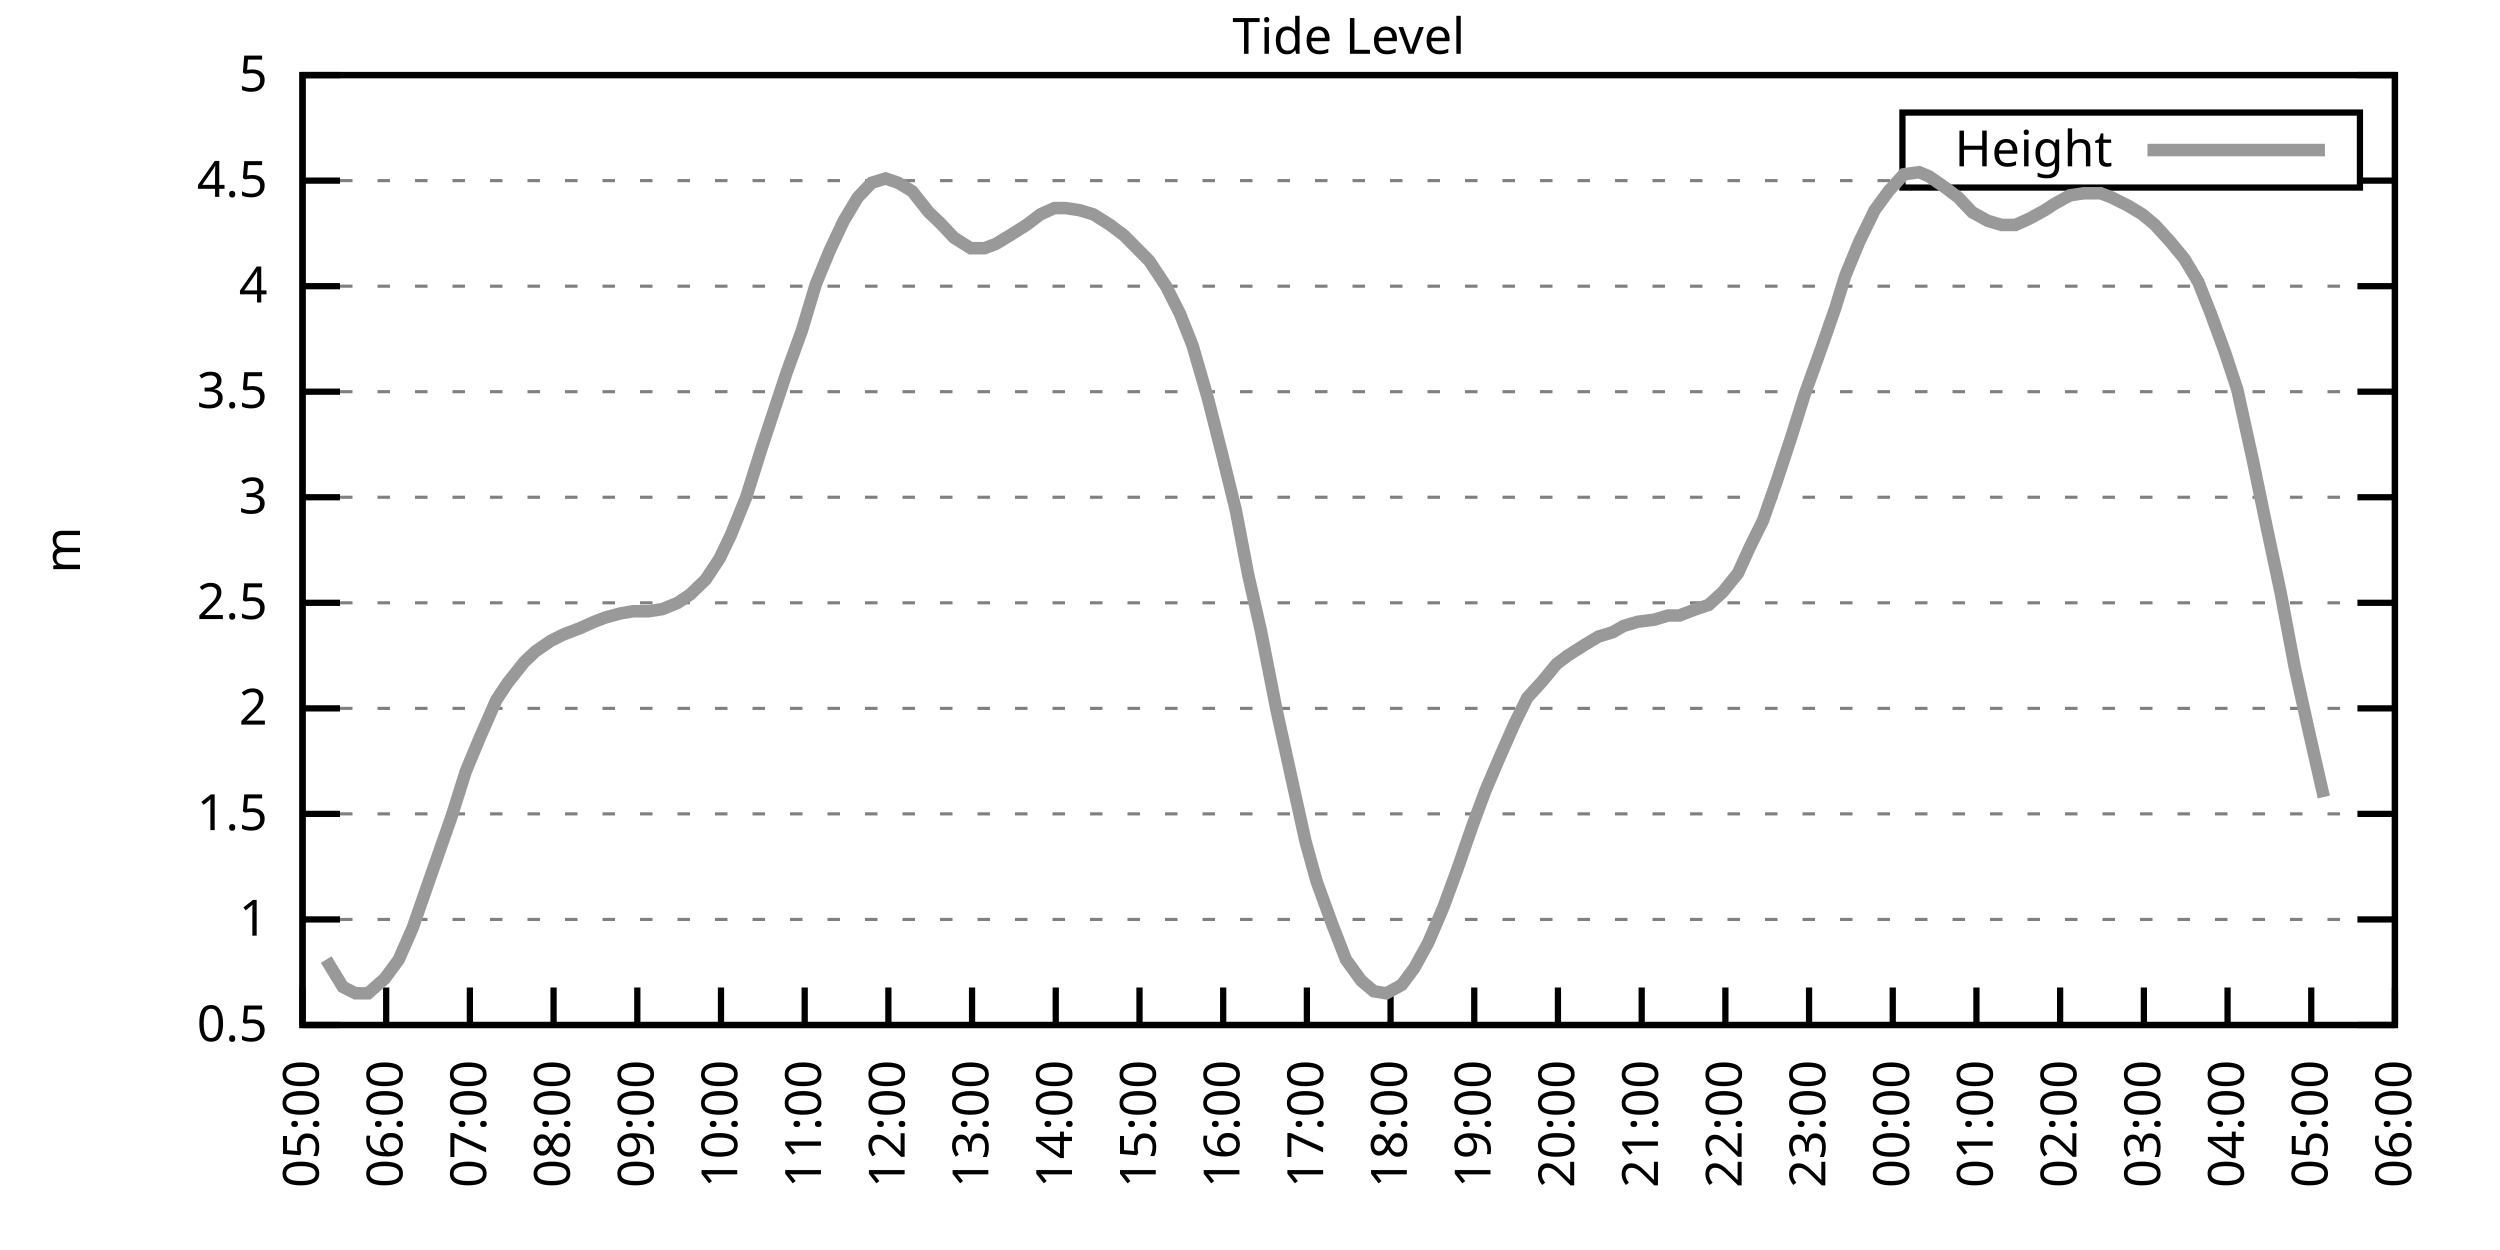
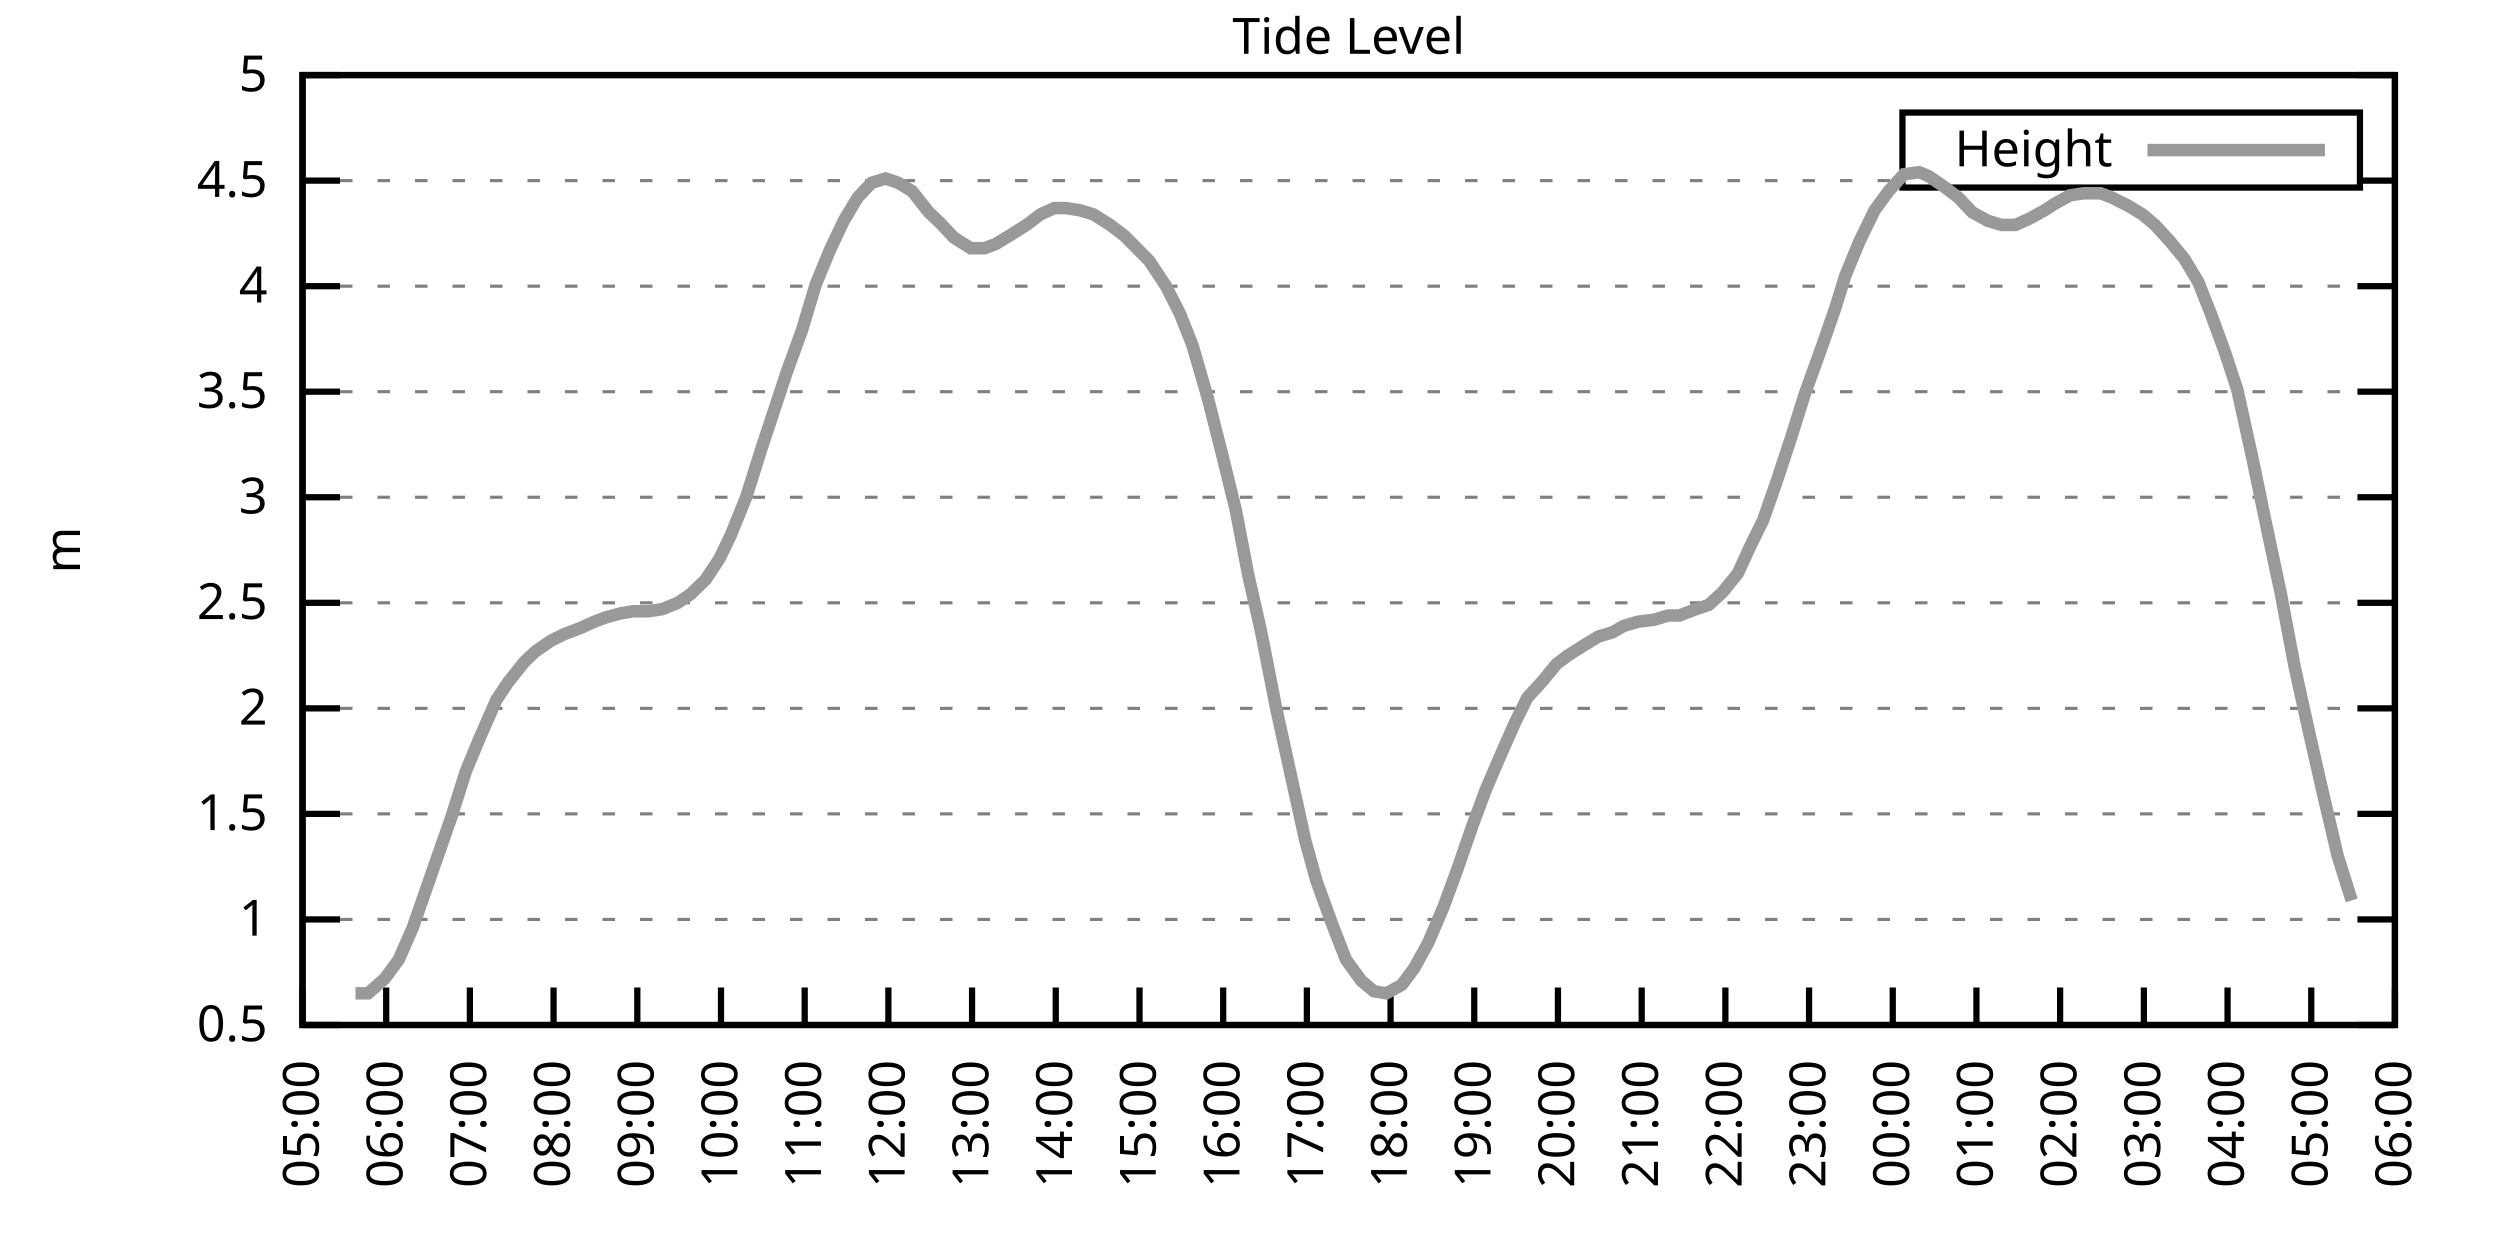
<svg xmlns="http://www.w3.org/2000/svg" xmlns:xlink="http://www.w3.org/1999/xlink" width="400" height="200" viewBox="0 0 400 200">
  <g id="gnuplot_canvas">
    <rect x="0" y="0" width="400" height="200" fill="none" />
    <defs>
      <circle id="gpDot" r="0.5" stroke-width="0.5" stroke="currentColor" />
      <path id="gpPt0" stroke-width="0.333" stroke="currentColor" d="M-1,0 h2 M0,-1 v2" />
      <path id="gpPt1" stroke-width="0.333" stroke="currentColor" d="M-1,-1 L1,1 M1,-1 L-1,1" />
      <path id="gpPt2" stroke-width="0.333" stroke="currentColor" d="M-1,0 L1,0 M0,-1 L0,1 M-1,-1 L1,1 M-1,1 L1,-1" />
      <rect id="gpPt3" stroke-width="0.333" stroke="currentColor" x="-1" y="-1" width="2" height="2" />
      <rect id="gpPt4" stroke-width="0.333" stroke="currentColor" fill="currentColor" x="-1" y="-1" width="2" height="2" />
      <circle id="gpPt5" stroke-width="0.333" stroke="currentColor" cx="0" cy="0" r="1" />
      <use xlink:href="#gpPt5" id="gpPt6" fill="currentColor" stroke="none" />
      <path id="gpPt7" stroke-width="0.333" stroke="currentColor" d="M0,-1.33 L-1.33,0.67 L1.33,0.67 z" />
      <use xlink:href="#gpPt7" id="gpPt8" fill="currentColor" stroke="none" />
      <use xlink:href="#gpPt7" id="gpPt9" stroke="currentColor" transform="rotate(180)" />
      <use xlink:href="#gpPt9" id="gpPt10" fill="currentColor" stroke="none" />
      <use xlink:href="#gpPt3" id="gpPt11" stroke="currentColor" transform="rotate(45)" />
      <use xlink:href="#gpPt11" id="gpPt12" fill="currentColor" stroke="none" />
      <path id="gpPt13" stroke-width="0.333" stroke="currentColor" d="M0,1.330 L1.265,0.411 L0.782,-1.067 L-0.782,-1.076 L-1.265,0.411 z" />
      <use xlink:href="#gpPt13" id="gpPt14" fill="currentColor" stroke="none" />
      <filter id="textbox" filterUnits="objectBoundingBox" x="0" y="0" height="1" width="1">
        <feFlood flood-color="white" flood-opacity="1" result="bgnd" />
        <feComposite in="SourceGraphic" in2="bgnd" operator="atop" />
      </filter>
      <filter id="greybox" filterUnits="objectBoundingBox" x="0" y="0" height="1" width="1">
        <feFlood flood-color="lightgrey" flood-opacity="1" result="grey" />
        <feComposite in="SourceGraphic" in2="grey" operator="atop" />
      </filter>
    </defs>
    <g fill="none" color="white" stroke="currentColor" stroke-width="1.00" stroke-linecap="butt" stroke-linejoin="miter">
</g>
    <g fill="none" color="black" stroke="currentColor" stroke-width="1.00" stroke-linecap="butt" stroke-linejoin="miter">
      <g stroke="none" shape-rendering="crispEdges">
        <polygon fill="rgb(255, 255, 255)" points="48.40,164.00 383.18,164.00 383.18,12.02 48.40,12.02 " />
      </g>
    </g>
    <g fill="none" color="black" stroke="currentColor" stroke-width="1.00" stroke-linecap="butt" stroke-linejoin="miter">
</g>
    <g fill="none" color="black" stroke="black" stroke-width="0.50" stroke-linecap="butt" stroke-linejoin="miter">
</g>
    <g fill="none" color="gray" stroke="currentColor" stroke-width="0.50" stroke-linecap="butt" stroke-linejoin="miter">
      <path stroke="gray" stroke-dasharray="2,4" class="gridline" d="M48.40,164.00 L383.19,164.00  " />
    </g>
    <g fill="none" color="gray" stroke="gray" stroke-width="1.00" stroke-linecap="butt" stroke-linejoin="miter">
</g>
    <g fill="none" color="black" stroke="currentColor" stroke-width="1.00" stroke-linecap="butt" stroke-linejoin="miter">
      <path stroke="black" d="M48.40,164.00 L54.40,164.00 M383.19,164.00 L377.19,164.00  " />
      <g transform="translate(42.80,166.60)" stroke="none" fill="black" font-family="Sans" font-size="8.00" text-anchor="end">
        <text>
          <tspan font-family="Sans"> 0.5</tspan>
        </text>
      </g>
    </g>
    <g fill="none" color="black" stroke="currentColor" stroke-width="1.00" stroke-linecap="butt" stroke-linejoin="miter">
</g>
    <g fill="none" color="black" stroke="black" stroke-width="0.50" stroke-linecap="butt" stroke-linejoin="miter">
</g>
    <g fill="none" color="gray" stroke="currentColor" stroke-width="0.50" stroke-linecap="butt" stroke-linejoin="miter">
      <path stroke="gray" stroke-dasharray="2,4" class="gridline" d="M48.40,147.11 L383.19,147.11  " />
    </g>
    <g fill="none" color="gray" stroke="gray" stroke-width="1.00" stroke-linecap="butt" stroke-linejoin="miter">
</g>
    <g fill="none" color="black" stroke="currentColor" stroke-width="1.00" stroke-linecap="butt" stroke-linejoin="miter">
      <path stroke="black" d="M48.40,147.11 L54.40,147.11 M383.19,147.11 L377.19,147.11  " />
      <g transform="translate(42.80,149.71)" stroke="none" fill="black" font-family="Sans" font-size="8.00" text-anchor="end">
        <text>
          <tspan font-family="Sans"> 1</tspan>
        </text>
      </g>
    </g>
    <g fill="none" color="black" stroke="currentColor" stroke-width="1.00" stroke-linecap="butt" stroke-linejoin="miter">
</g>
    <g fill="none" color="black" stroke="black" stroke-width="0.50" stroke-linecap="butt" stroke-linejoin="miter">
</g>
    <g fill="none" color="gray" stroke="currentColor" stroke-width="0.50" stroke-linecap="butt" stroke-linejoin="miter">
      <path stroke="gray" stroke-dasharray="2,4" class="gridline" d="M48.40,130.22 L383.19,130.22  " />
    </g>
    <g fill="none" color="gray" stroke="gray" stroke-width="1.00" stroke-linecap="butt" stroke-linejoin="miter">
</g>
    <g fill="none" color="black" stroke="currentColor" stroke-width="1.00" stroke-linecap="butt" stroke-linejoin="miter">
      <path stroke="black" d="M48.40,130.22 L54.40,130.22 M383.19,130.22 L377.19,130.22  " />
      <g transform="translate(42.80,132.82)" stroke="none" fill="black" font-family="Sans" font-size="8.00" text-anchor="end">
        <text>
          <tspan font-family="Sans"> 1.5</tspan>
        </text>
      </g>
    </g>
    <g fill="none" color="black" stroke="currentColor" stroke-width="1.00" stroke-linecap="butt" stroke-linejoin="miter">
</g>
    <g fill="none" color="black" stroke="black" stroke-width="0.50" stroke-linecap="butt" stroke-linejoin="miter">
</g>
    <g fill="none" color="gray" stroke="currentColor" stroke-width="0.50" stroke-linecap="butt" stroke-linejoin="miter">
      <path stroke="gray" stroke-dasharray="2,4" class="gridline" d="M48.40,113.34 L383.19,113.34  " />
    </g>
    <g fill="none" color="gray" stroke="gray" stroke-width="1.00" stroke-linecap="butt" stroke-linejoin="miter">
</g>
    <g fill="none" color="black" stroke="currentColor" stroke-width="1.00" stroke-linecap="butt" stroke-linejoin="miter">
      <path stroke="black" d="M48.40,113.34 L54.40,113.34 M383.19,113.34 L377.19,113.34  " />
      <g transform="translate(42.80,115.94)" stroke="none" fill="black" font-family="Sans" font-size="8.00" text-anchor="end">
        <text>
          <tspan font-family="Sans"> 2</tspan>
        </text>
      </g>
    </g>
    <g fill="none" color="black" stroke="currentColor" stroke-width="1.00" stroke-linecap="butt" stroke-linejoin="miter">
</g>
    <g fill="none" color="black" stroke="black" stroke-width="0.50" stroke-linecap="butt" stroke-linejoin="miter">
</g>
    <g fill="none" color="gray" stroke="currentColor" stroke-width="0.50" stroke-linecap="butt" stroke-linejoin="miter">
      <path stroke="gray" stroke-dasharray="2,4" class="gridline" d="M48.40,96.45 L383.19,96.45  " />
    </g>
    <g fill="none" color="gray" stroke="gray" stroke-width="1.00" stroke-linecap="butt" stroke-linejoin="miter">
</g>
    <g fill="none" color="black" stroke="currentColor" stroke-width="1.00" stroke-linecap="butt" stroke-linejoin="miter">
      <path stroke="black" d="M48.40,96.45 L54.40,96.45 M383.19,96.45 L377.19,96.45  " />
      <g transform="translate(42.80,99.05)" stroke="none" fill="black" font-family="Sans" font-size="8.00" text-anchor="end">
        <text>
          <tspan font-family="Sans"> 2.5</tspan>
        </text>
      </g>
    </g>
    <g fill="none" color="black" stroke="currentColor" stroke-width="1.00" stroke-linecap="butt" stroke-linejoin="miter">
</g>
    <g fill="none" color="black" stroke="black" stroke-width="0.50" stroke-linecap="butt" stroke-linejoin="miter">
</g>
    <g fill="none" color="gray" stroke="currentColor" stroke-width="0.50" stroke-linecap="butt" stroke-linejoin="miter">
      <path stroke="gray" stroke-dasharray="2,4" class="gridline" d="M48.40,79.56 L383.19,79.56  " />
    </g>
    <g fill="none" color="gray" stroke="gray" stroke-width="1.00" stroke-linecap="butt" stroke-linejoin="miter">
</g>
    <g fill="none" color="black" stroke="currentColor" stroke-width="1.00" stroke-linecap="butt" stroke-linejoin="miter">
      <path stroke="black" d="M48.40,79.56 L54.40,79.56 M383.19,79.56 L377.19,79.56  " />
      <g transform="translate(42.80,82.16)" stroke="none" fill="black" font-family="Sans" font-size="8.00" text-anchor="end">
        <text>
          <tspan font-family="Sans"> 3</tspan>
        </text>
      </g>
    </g>
    <g fill="none" color="black" stroke="currentColor" stroke-width="1.00" stroke-linecap="butt" stroke-linejoin="miter">
</g>
    <g fill="none" color="black" stroke="black" stroke-width="0.50" stroke-linecap="butt" stroke-linejoin="miter">
</g>
    <g fill="none" color="gray" stroke="currentColor" stroke-width="0.50" stroke-linecap="butt" stroke-linejoin="miter">
      <path stroke="gray" stroke-dasharray="2,4" class="gridline" d="M48.40,62.67 L383.19,62.67  " />
    </g>
    <g fill="none" color="gray" stroke="gray" stroke-width="1.00" stroke-linecap="butt" stroke-linejoin="miter">
</g>
    <g fill="none" color="black" stroke="currentColor" stroke-width="1.00" stroke-linecap="butt" stroke-linejoin="miter">
      <path stroke="black" d="M48.40,62.67 L54.40,62.67 M383.19,62.67 L377.19,62.67  " />
      <g transform="translate(42.80,65.27)" stroke="none" fill="black" font-family="Sans" font-size="8.00" text-anchor="end">
        <text>
          <tspan font-family="Sans"> 3.5</tspan>
        </text>
      </g>
    </g>
    <g fill="none" color="black" stroke="currentColor" stroke-width="1.00" stroke-linecap="butt" stroke-linejoin="miter">
</g>
    <g fill="none" color="black" stroke="black" stroke-width="0.50" stroke-linecap="butt" stroke-linejoin="miter">
</g>
    <g fill="none" color="gray" stroke="currentColor" stroke-width="0.50" stroke-linecap="butt" stroke-linejoin="miter">
      <path stroke="gray" stroke-dasharray="2,4" class="gridline" d="M48.40,45.79 L383.19,45.79  " />
    </g>
    <g fill="none" color="gray" stroke="gray" stroke-width="1.00" stroke-linecap="butt" stroke-linejoin="miter">
</g>
    <g fill="none" color="black" stroke="currentColor" stroke-width="1.00" stroke-linecap="butt" stroke-linejoin="miter">
      <path stroke="black" d="M48.40,45.79 L54.40,45.79 M383.19,45.79 L377.19,45.79  " />
      <g transform="translate(42.80,48.39)" stroke="none" fill="black" font-family="Sans" font-size="8.00" text-anchor="end">
        <text>
          <tspan font-family="Sans"> 4</tspan>
        </text>
      </g>
    </g>
    <g fill="none" color="black" stroke="currentColor" stroke-width="1.00" stroke-linecap="butt" stroke-linejoin="miter">
</g>
    <g fill="none" color="black" stroke="black" stroke-width="0.50" stroke-linecap="butt" stroke-linejoin="miter">
</g>
    <g fill="none" color="gray" stroke="currentColor" stroke-width="0.50" stroke-linecap="butt" stroke-linejoin="miter">
      <path stroke="gray" stroke-dasharray="2,4" class="gridline" d="M48.40,28.90 L304.39,28.90 M377.59,28.90 L383.19,28.90  " />
    </g>
    <g fill="none" color="gray" stroke="gray" stroke-width="1.00" stroke-linecap="butt" stroke-linejoin="miter">
</g>
    <g fill="none" color="black" stroke="currentColor" stroke-width="1.00" stroke-linecap="butt" stroke-linejoin="miter">
      <path stroke="black" d="M48.40,28.90 L54.40,28.90 M383.19,28.90 L377.19,28.90  " />
      <g transform="translate(42.80,31.50)" stroke="none" fill="black" font-family="Sans" font-size="8.00" text-anchor="end">
        <text>
          <tspan font-family="Sans"> 4.5</tspan>
        </text>
      </g>
    </g>
    <g fill="none" color="black" stroke="currentColor" stroke-width="1.00" stroke-linecap="butt" stroke-linejoin="miter">
</g>
    <g fill="none" color="black" stroke="black" stroke-width="0.50" stroke-linecap="butt" stroke-linejoin="miter">
</g>
    <g fill="none" color="gray" stroke="currentColor" stroke-width="0.50" stroke-linecap="butt" stroke-linejoin="miter">
      <path stroke="gray" stroke-dasharray="2,4" class="gridline" d="M48.40,12.01 L383.19,12.01  " />
    </g>
    <g fill="none" color="gray" stroke="gray" stroke-width="1.00" stroke-linecap="butt" stroke-linejoin="miter">
</g>
    <g fill="none" color="black" stroke="currentColor" stroke-width="1.00" stroke-linecap="butt" stroke-linejoin="miter">
      <path stroke="black" d="M48.40,12.01 L54.40,12.01 M383.19,12.01 L377.19,12.01  " />
      <g transform="translate(42.80,14.61)" stroke="none" fill="black" font-family="Sans" font-size="8.00" text-anchor="end">
        <text>
          <tspan font-family="Sans"> 5</tspan>
        </text>
      </g>
    </g>
    <g fill="none" color="black" stroke="currentColor" stroke-width="1.00" stroke-linecap="butt" stroke-linejoin="miter">
      <path stroke="black" d="M48.40,164.00 L48.40,158.00  " />
      <g transform="translate(51.00,169.60) rotate(270.00)" stroke="none" fill="black" font-family="Sans" font-size="8.00" text-anchor="end">
        <text>
          <tspan font-family="Sans">05:00</tspan>
        </text>
      </g>
    </g>
    <g fill="none" color="black" stroke="currentColor" stroke-width="1.00" stroke-linecap="butt" stroke-linejoin="miter">
      <path stroke="black" d="M61.79,164.00 L61.79,158.00  " />
      <g transform="translate(64.39,169.60) rotate(270.00)" stroke="none" fill="black" font-family="Sans" font-size="8.00" text-anchor="end">
        <text>
          <tspan font-family="Sans">06:00</tspan>
        </text>
      </g>
    </g>
    <g fill="none" color="black" stroke="currentColor" stroke-width="1.00" stroke-linecap="butt" stroke-linejoin="miter">
      <path stroke="black" d="M75.18,164.00 L75.18,158.00  " />
      <g transform="translate(77.78,169.60) rotate(270.00)" stroke="none" fill="black" font-family="Sans" font-size="8.00" text-anchor="end">
        <text>
          <tspan font-family="Sans">07:00</tspan>
        </text>
      </g>
    </g>
    <g fill="none" color="black" stroke="currentColor" stroke-width="1.00" stroke-linecap="butt" stroke-linejoin="miter">
      <path stroke="black" d="M88.57,164.00 L88.57,158.00  " />
      <g transform="translate(91.17,169.60) rotate(270.00)" stroke="none" fill="black" font-family="Sans" font-size="8.00" text-anchor="end">
        <text>
          <tspan font-family="Sans">08:00</tspan>
        </text>
      </g>
    </g>
    <g fill="none" color="black" stroke="currentColor" stroke-width="1.00" stroke-linecap="butt" stroke-linejoin="miter">
      <path stroke="black" d="M101.97,164.00 L101.97,158.00  " />
      <g transform="translate(104.57,169.60) rotate(270.00)" stroke="none" fill="black" font-family="Sans" font-size="8.00" text-anchor="end">
        <text>
          <tspan font-family="Sans">09:00</tspan>
        </text>
      </g>
    </g>
    <g fill="none" color="black" stroke="currentColor" stroke-width="1.00" stroke-linecap="butt" stroke-linejoin="miter">
      <path stroke="black" d="M115.36,164.00 L115.36,158.00  " />
      <g transform="translate(117.96,169.60) rotate(270.00)" stroke="none" fill="black" font-family="Sans" font-size="8.00" text-anchor="end">
        <text>
          <tspan font-family="Sans">10:00</tspan>
        </text>
      </g>
    </g>
    <g fill="none" color="black" stroke="currentColor" stroke-width="1.00" stroke-linecap="butt" stroke-linejoin="miter">
      <path stroke="black" d="M128.75,164.00 L128.75,158.00  " />
      <g transform="translate(131.35,169.60) rotate(270.00)" stroke="none" fill="black" font-family="Sans" font-size="8.00" text-anchor="end">
        <text>
          <tspan font-family="Sans">11:00</tspan>
        </text>
      </g>
    </g>
    <g fill="none" color="black" stroke="currentColor" stroke-width="1.00" stroke-linecap="butt" stroke-linejoin="miter">
      <path stroke="black" d="M142.14,164.00 L142.14,158.00  " />
      <g transform="translate(144.74,169.60) rotate(270.00)" stroke="none" fill="black" font-family="Sans" font-size="8.00" text-anchor="end">
        <text>
          <tspan font-family="Sans">12:00</tspan>
        </text>
      </g>
    </g>
    <g fill="none" color="black" stroke="currentColor" stroke-width="1.00" stroke-linecap="butt" stroke-linejoin="miter">
      <path stroke="black" d="M155.53,164.00 L155.53,158.00  " />
      <g transform="translate(158.13,169.60) rotate(270.00)" stroke="none" fill="black" font-family="Sans" font-size="8.00" text-anchor="end">
        <text>
          <tspan font-family="Sans">13:00</tspan>
        </text>
      </g>
    </g>
    <g fill="none" color="black" stroke="currentColor" stroke-width="1.00" stroke-linecap="butt" stroke-linejoin="miter">
      <path stroke="black" d="M168.92,164.00 L168.92,158.00  " />
      <g transform="translate(171.52,169.60) rotate(270.00)" stroke="none" fill="black" font-family="Sans" font-size="8.00" text-anchor="end">
        <text>
          <tspan font-family="Sans">14:00</tspan>
        </text>
      </g>
    </g>
    <g fill="none" color="black" stroke="currentColor" stroke-width="1.00" stroke-linecap="butt" stroke-linejoin="miter">
      <path stroke="black" d="M182.32,164.00 L182.32,158.00  " />
      <g transform="translate(184.92,169.60) rotate(270.00)" stroke="none" fill="black" font-family="Sans" font-size="8.00" text-anchor="end">
        <text>
          <tspan font-family="Sans">15:00</tspan>
        </text>
      </g>
    </g>
    <g fill="none" color="black" stroke="currentColor" stroke-width="1.00" stroke-linecap="butt" stroke-linejoin="miter">
      <path stroke="black" d="M195.71,164.00 L195.71,158.00  " />
      <g transform="translate(198.31,169.60) rotate(270.00)" stroke="none" fill="black" font-family="Sans" font-size="8.00" text-anchor="end">
        <text>
          <tspan font-family="Sans">16:00</tspan>
        </text>
      </g>
    </g>
    <g fill="none" color="black" stroke="currentColor" stroke-width="1.00" stroke-linecap="butt" stroke-linejoin="miter">
      <path stroke="black" d="M209.10,164.00 L209.10,158.00  " />
      <g transform="translate(211.70,169.60) rotate(270.00)" stroke="none" fill="black" font-family="Sans" font-size="8.00" text-anchor="end">
        <text>
          <tspan font-family="Sans">17:00</tspan>
        </text>
      </g>
    </g>
    <g fill="none" color="black" stroke="currentColor" stroke-width="1.00" stroke-linecap="butt" stroke-linejoin="miter">
      <path stroke="black" d="M222.49,164.00 L222.49,158.00  " />
      <g transform="translate(225.09,169.60) rotate(270.00)" stroke="none" fill="black" font-family="Sans" font-size="8.00" text-anchor="end">
        <text>
          <tspan font-family="Sans">18:00</tspan>
        </text>
      </g>
    </g>
    <g fill="none" color="black" stroke="currentColor" stroke-width="1.00" stroke-linecap="butt" stroke-linejoin="miter">
      <path stroke="black" d="M235.88,164.00 L235.88,158.00  " />
      <g transform="translate(238.48,169.60) rotate(270.00)" stroke="none" fill="black" font-family="Sans" font-size="8.00" text-anchor="end">
        <text>
          <tspan font-family="Sans">19:00</tspan>
        </text>
      </g>
    </g>
    <g fill="none" color="black" stroke="currentColor" stroke-width="1.00" stroke-linecap="butt" stroke-linejoin="miter">
      <path stroke="black" d="M249.27,164.00 L249.27,158.00  " />
      <g transform="translate(251.87,169.60) rotate(270.00)" stroke="none" fill="black" font-family="Sans" font-size="8.00" text-anchor="end">
        <text>
          <tspan font-family="Sans">20:00</tspan>
        </text>
      </g>
    </g>
    <g fill="none" color="black" stroke="currentColor" stroke-width="1.00" stroke-linecap="butt" stroke-linejoin="miter">
      <path stroke="black" d="M262.67,164.00 L262.67,158.00  " />
      <g transform="translate(265.27,169.60) rotate(270.00)" stroke="none" fill="black" font-family="Sans" font-size="8.00" text-anchor="end">
        <text>
          <tspan font-family="Sans">21:00</tspan>
        </text>
      </g>
    </g>
    <g fill="none" color="black" stroke="currentColor" stroke-width="1.00" stroke-linecap="butt" stroke-linejoin="miter">
      <path stroke="black" d="M276.06,164.00 L276.06,158.00  " />
      <g transform="translate(278.66,169.60) rotate(270.00)" stroke="none" fill="black" font-family="Sans" font-size="8.00" text-anchor="end">
        <text>
          <tspan font-family="Sans">22:00</tspan>
        </text>
      </g>
    </g>
    <g fill="none" color="black" stroke="currentColor" stroke-width="1.00" stroke-linecap="butt" stroke-linejoin="miter">
      <path stroke="black" d="M289.45,164.00 L289.45,158.00  " />
      <g transform="translate(292.05,169.60) rotate(270.00)" stroke="none" fill="black" font-family="Sans" font-size="8.00" text-anchor="end">
        <text>
          <tspan font-family="Sans">23:00</tspan>
        </text>
      </g>
    </g>
    <g fill="none" color="black" stroke="currentColor" stroke-width="1.00" stroke-linecap="butt" stroke-linejoin="miter">
      <path stroke="black" d="M302.84,164.00 L302.84,158.00  " />
      <g transform="translate(305.44,169.60) rotate(270.00)" stroke="none" fill="black" font-family="Sans" font-size="8.00" text-anchor="end">
        <text>
          <tspan font-family="Sans">00:00</tspan>
        </text>
      </g>
    </g>
    <g fill="none" color="black" stroke="currentColor" stroke-width="1.00" stroke-linecap="butt" stroke-linejoin="miter">
      <path stroke="black" d="M316.23,164.00 L316.23,158.00  " />
      <g transform="translate(318.83,169.60) rotate(270.00)" stroke="none" fill="black" font-family="Sans" font-size="8.00" text-anchor="end">
        <text>
          <tspan font-family="Sans">01:00</tspan>
        </text>
      </g>
    </g>
    <g fill="none" color="black" stroke="currentColor" stroke-width="1.00" stroke-linecap="butt" stroke-linejoin="miter">
      <path stroke="black" d="M329.62,164.00 L329.62,158.00  " />
      <g transform="translate(332.22,169.60) rotate(270.00)" stroke="none" fill="black" font-family="Sans" font-size="8.00" text-anchor="end">
        <text>
          <tspan font-family="Sans">02:00</tspan>
        </text>
      </g>
    </g>
    <g fill="none" color="black" stroke="currentColor" stroke-width="1.00" stroke-linecap="butt" stroke-linejoin="miter">
      <path stroke="black" d="M343.02,164.00 L343.02,158.00  " />
      <g transform="translate(345.62,169.60) rotate(270.00)" stroke="none" fill="black" font-family="Sans" font-size="8.00" text-anchor="end">
        <text>
          <tspan font-family="Sans">03:00</tspan>
        </text>
      </g>
    </g>
    <g fill="none" color="black" stroke="currentColor" stroke-width="1.00" stroke-linecap="butt" stroke-linejoin="miter">
      <path stroke="black" d="M356.41,164.00 L356.41,158.00  " />
      <g transform="translate(359.01,169.60) rotate(270.00)" stroke="none" fill="black" font-family="Sans" font-size="8.00" text-anchor="end">
        <text>
          <tspan font-family="Sans">04:00</tspan>
        </text>
      </g>
    </g>
    <g fill="none" color="black" stroke="currentColor" stroke-width="1.00" stroke-linecap="butt" stroke-linejoin="miter">
      <path stroke="black" d="M369.80,164.00 L369.80,158.00  " />
      <g transform="translate(372.40,169.60) rotate(270.00)" stroke="none" fill="black" font-family="Sans" font-size="8.00" text-anchor="end">
        <text>
          <tspan font-family="Sans">05:00</tspan>
        </text>
      </g>
    </g>
    <g fill="none" color="black" stroke="currentColor" stroke-width="1.00" stroke-linecap="butt" stroke-linejoin="miter">
      <path stroke="black" d="M383.19,164.00 L383.19,158.00  " />
      <g transform="translate(385.79,169.60) rotate(270.00)" stroke="none" fill="black" font-family="Sans" font-size="8.00" text-anchor="end">
        <text>
          <tspan font-family="Sans">06:00</tspan>
        </text>
      </g>
    </g>
    <g fill="none" color="black" stroke="currentColor" stroke-width="1.00" stroke-linecap="butt" stroke-linejoin="miter">
</g>
    <g fill="none" color="black" stroke="currentColor" stroke-width="1.00" stroke-linecap="butt" stroke-linejoin="miter">
      <path stroke="black" d="M48.40,12.01 L48.40,164.00 L383.19,164.00 L383.19,12.01 L48.40,12.01 Z  " />
    </g>
    <g fill="none" color="black" stroke="currentColor" stroke-width="1.00" stroke-linecap="butt" stroke-linejoin="miter">
</g>
    <g fill="none" color="black" stroke="currentColor" stroke-width="1.00" stroke-linecap="butt" stroke-linejoin="miter">
      <path stroke="black" d="M304.39,30.01 L304.39,18.01 L377.59,18.01 L377.59,30.01 L304.39,30.01 Z  " />
    </g>
    <g id="Tide_level_plot_1">
      <g fill="none" color="white" stroke="black" stroke-width="2.00" stroke-linecap="butt" stroke-linejoin="miter">
</g>
      <g fill="none" color="black" stroke="currentColor" stroke-width="2.00" stroke-linecap="butt" stroke-linejoin="miter">
        <g transform="translate(337.99,26.61)" stroke="none" fill="black" font-family="Sans" font-size="8.00" text-anchor="end">
          <text>
            <tspan font-family="Sans">Height</tspan>
          </text>
        </g>
      </g>
      <g fill="none" color="black" stroke="currentColor" stroke-width="2.00" stroke-linecap="butt" stroke-linejoin="miter">
-         <path stroke="rgb(153, 153, 153)" d="M343.59,24.01 L371.99,24.01 M52.19,153.53 L54.87,157.92 L56.88,158.93 L58.89,158.93 L61.57,156.57 L63.80,153.53   L66.03,148.46 L68.26,142.05 L70.27,136.30 L72.28,130.56 L74.51,123.47 L76.75,118.07 L79.42,111.99 L81.21,109.28   L83.89,105.91 L85.67,104.22 L88.13,102.53 L90.14,101.52 L92.82,100.50 L95.05,99.49 L96.83,98.81 L99.29,98.14   L101.30,97.80 L103.75,97.80 L105.98,97.46 L108.44,96.45 L110.45,95.10 L112.90,92.73 L115.13,89.36 L116.92,85.64   L119.38,79.56 L121.83,71.79 L124.06,65.04 L125.85,59.63 L128.30,52.88 L130.54,45.45 L132.77,40.04 L135.00,35.32   L137.23,31.60 L139.46,29.24 L141.69,28.56 L143.70,29.24 L145.94,30.59 L148.61,33.96 L150.40,35.65 L152.63,38.02   L155.31,39.71 L157.54,39.71 L159.33,39.03 L161.56,37.68 L164.24,35.99 L166.47,34.30 L168.70,33.29 L170.49,33.29   L172.72,33.63 L174.95,34.30 L177.63,35.99 L179.86,37.68 L181.87,39.71 L183.88,41.73 L186.56,45.79 L188.79,50.18   L190.80,55.24 L193.25,63.69 L195.48,72.47 L197.72,81.59 L199.73,92.06 L201.73,100.84 L204.19,113.34 L206.64,124.48   L208.88,134.62 L210.66,141.03 L213.12,147.79 L215.35,153.53 L217.80,156.91 L219.81,158.60 L221.82,158.93 L224.28,157.58   L226.29,154.88 L228.52,150.83 L230.97,145.09 L233.20,139.01 L235.66,131.91 L237.67,126.51 L239.68,121.78 L242.36,115.70   L244.36,111.65 L246.82,108.95 L249.05,106.24 L250.84,104.89 L253.51,103.20 L255.75,101.85 L257.98,101.18 L259.76,100.16   L262.00,99.49 L264.67,99.15 L266.91,98.48 L268.69,98.48 L271.37,97.46 L273.38,96.79 L275.61,94.76 L278.07,91.72   L280.07,87.33 L282.08,83.28 L284.32,76.86 L286.55,70.10 L288.78,63.01 L291.46,55.58 L293.69,49.16 L295.25,44.10   L297.48,38.69 L299.94,33.63 L302.17,30.59 L304.63,27.88 L307.08,27.55 L308.64,28.22 L311.10,29.91 L313.33,31.60   L315.56,33.96 L318.02,35.32 L320.25,35.99 L322.48,35.99 L324.71,34.98 L327.17,33.63 L328.73,32.61 L331.19,31.26   L333.42,30.92 L336.10,30.92 L337.88,31.60 L340.56,32.95 L342.79,34.30 L344.80,35.99 L347.26,38.69 L349.49,41.39   L351.72,45.11 L353.73,50.18 L355.96,56.26 L357.97,62.34 L360.42,73.48 L362.66,84.29 L364.89,94.76 L367.12,106.58   L369.35,116.71 L371.81,127.52  " />
+         <path stroke="rgb(153, 153, 153)" d="M343.59,24.01 L371.99,24.01 M56.88,158.93 L58.89,158.93 L61.57,156.57 L63.80,153.53 L66.03,148.46 L68.26,142.05   L70.27,136.30 L72.28,130.56 L74.51,123.47 L76.75,118.07 L79.42,111.99 L81.21,109.28 L83.89,105.91 L85.67,104.22   L88.13,102.53 L90.14,101.52 L92.82,100.50 L95.05,99.49 L96.83,98.81 L99.29,98.14 L101.30,97.80 L103.75,97.80   L105.98,97.46 L108.44,96.45 L110.45,95.10 L112.90,92.73 L115.13,89.36 L116.92,85.64 L119.38,79.56 L121.83,71.79   L124.06,65.04 L125.85,59.63 L128.30,52.88 L130.54,45.45 L132.77,40.04 L135.00,35.32 L137.23,31.60 L139.46,29.24   L141.69,28.56 L143.70,29.24 L145.94,30.59 L148.61,33.96 L150.40,35.65 L152.63,38.02 L155.31,39.71 L157.54,39.71   L159.33,39.03 L161.56,37.68 L164.24,35.99 L166.47,34.30 L168.70,33.29 L170.49,33.29 L172.72,33.63 L174.95,34.30   L177.63,35.99 L179.86,37.68 L181.87,39.71 L183.88,41.73 L186.56,45.79 L188.79,50.18 L190.80,55.24 L193.25,63.69   L195.48,72.47 L197.72,81.59 L199.73,92.06 L201.73,100.84 L204.19,113.34 L206.64,124.48 L208.88,134.62 L210.66,141.03   L213.12,147.79 L215.35,153.53 L217.80,156.91 L219.81,158.60 L221.82,158.93 L224.28,157.58 L226.29,154.88 L228.52,150.83   L230.97,145.09 L233.20,139.01 L235.66,131.91 L237.67,126.51 L239.68,121.78 L242.36,115.70 L244.36,111.65 L246.82,108.95   L249.05,106.24 L250.84,104.89 L253.51,103.20 L255.75,101.85 L257.98,101.18 L259.76,100.16 L262.00,99.49 L264.67,99.15   L266.91,98.48 L268.69,98.48 L271.37,97.46 L273.38,96.79 L275.61,94.76 L278.07,91.72 L280.07,87.33 L282.08,83.28   L284.32,76.86 L286.55,70.10 L288.78,63.01 L291.46,55.58 L293.69,49.16 L295.25,44.10 L297.48,38.69 L299.94,33.63   L302.17,30.59 L304.63,27.88 L307.08,27.55 L308.64,28.22 L311.10,29.91 L313.33,31.60 L315.56,33.96 L318.02,35.32   L320.25,35.99 L322.48,35.99 L324.71,34.98 L327.17,33.63 L328.73,32.61 L331.19,31.26 L333.42,30.92 L336.10,30.92   L337.88,31.60 L340.56,32.95 L342.79,34.30 L344.80,35.99 L347.26,38.69 L349.49,41.39 L351.72,45.11 L353.73,50.18   L355.96,56.26 L357.97,62.34 L360.42,73.48 L362.66,84.29 L364.89,94.76 L367.12,106.58 L369.35,116.71 L371.81,127.52   L374.04,136.98 L376.27,144.07  " />
      </g>
    </g>
    <g fill="none" color="black" stroke="currentColor" stroke-width="2.00" stroke-linecap="butt" stroke-linejoin="miter">
</g>
    <g fill="none" color="black" stroke="black" stroke-width="1.00" stroke-linecap="butt" stroke-linejoin="miter">
</g>
    <g fill="none" color="black" stroke="currentColor" stroke-width="1.00" stroke-linecap="butt" stroke-linejoin="miter">
      <path stroke="black" d="M48.40,12.01 L48.40,164.00 L383.19,164.00 L383.19,12.01 L48.40,12.01 Z  " />
      <g transform="translate(12.80,88.01) rotate(270.00)" stroke="none" fill="black" font-family="Sans" font-size="8.00" text-anchor="middle">
        <text>
          <tspan font-family="Sans">m</tspan>
        </text>
      </g>
    </g>
    <g fill="none" color="black" stroke="currentColor" stroke-width="1.00" stroke-linecap="butt" stroke-linejoin="miter">
</g>
    <g fill="none" color="black" stroke="currentColor" stroke-width="1.00" stroke-linecap="butt" stroke-linejoin="miter">
      <g transform="translate(215.79,8.61)" stroke="none" fill="black" font-family="Sans" font-size="8.00" text-anchor="middle">
        <text>
          <tspan font-family="Sans">Tide Level</tspan>
        </text>
      </g>
    </g>
    <g fill="none" color="black" stroke="currentColor" stroke-width="1.00" stroke-linecap="butt" stroke-linejoin="miter">
</g>
  </g>
</svg>
